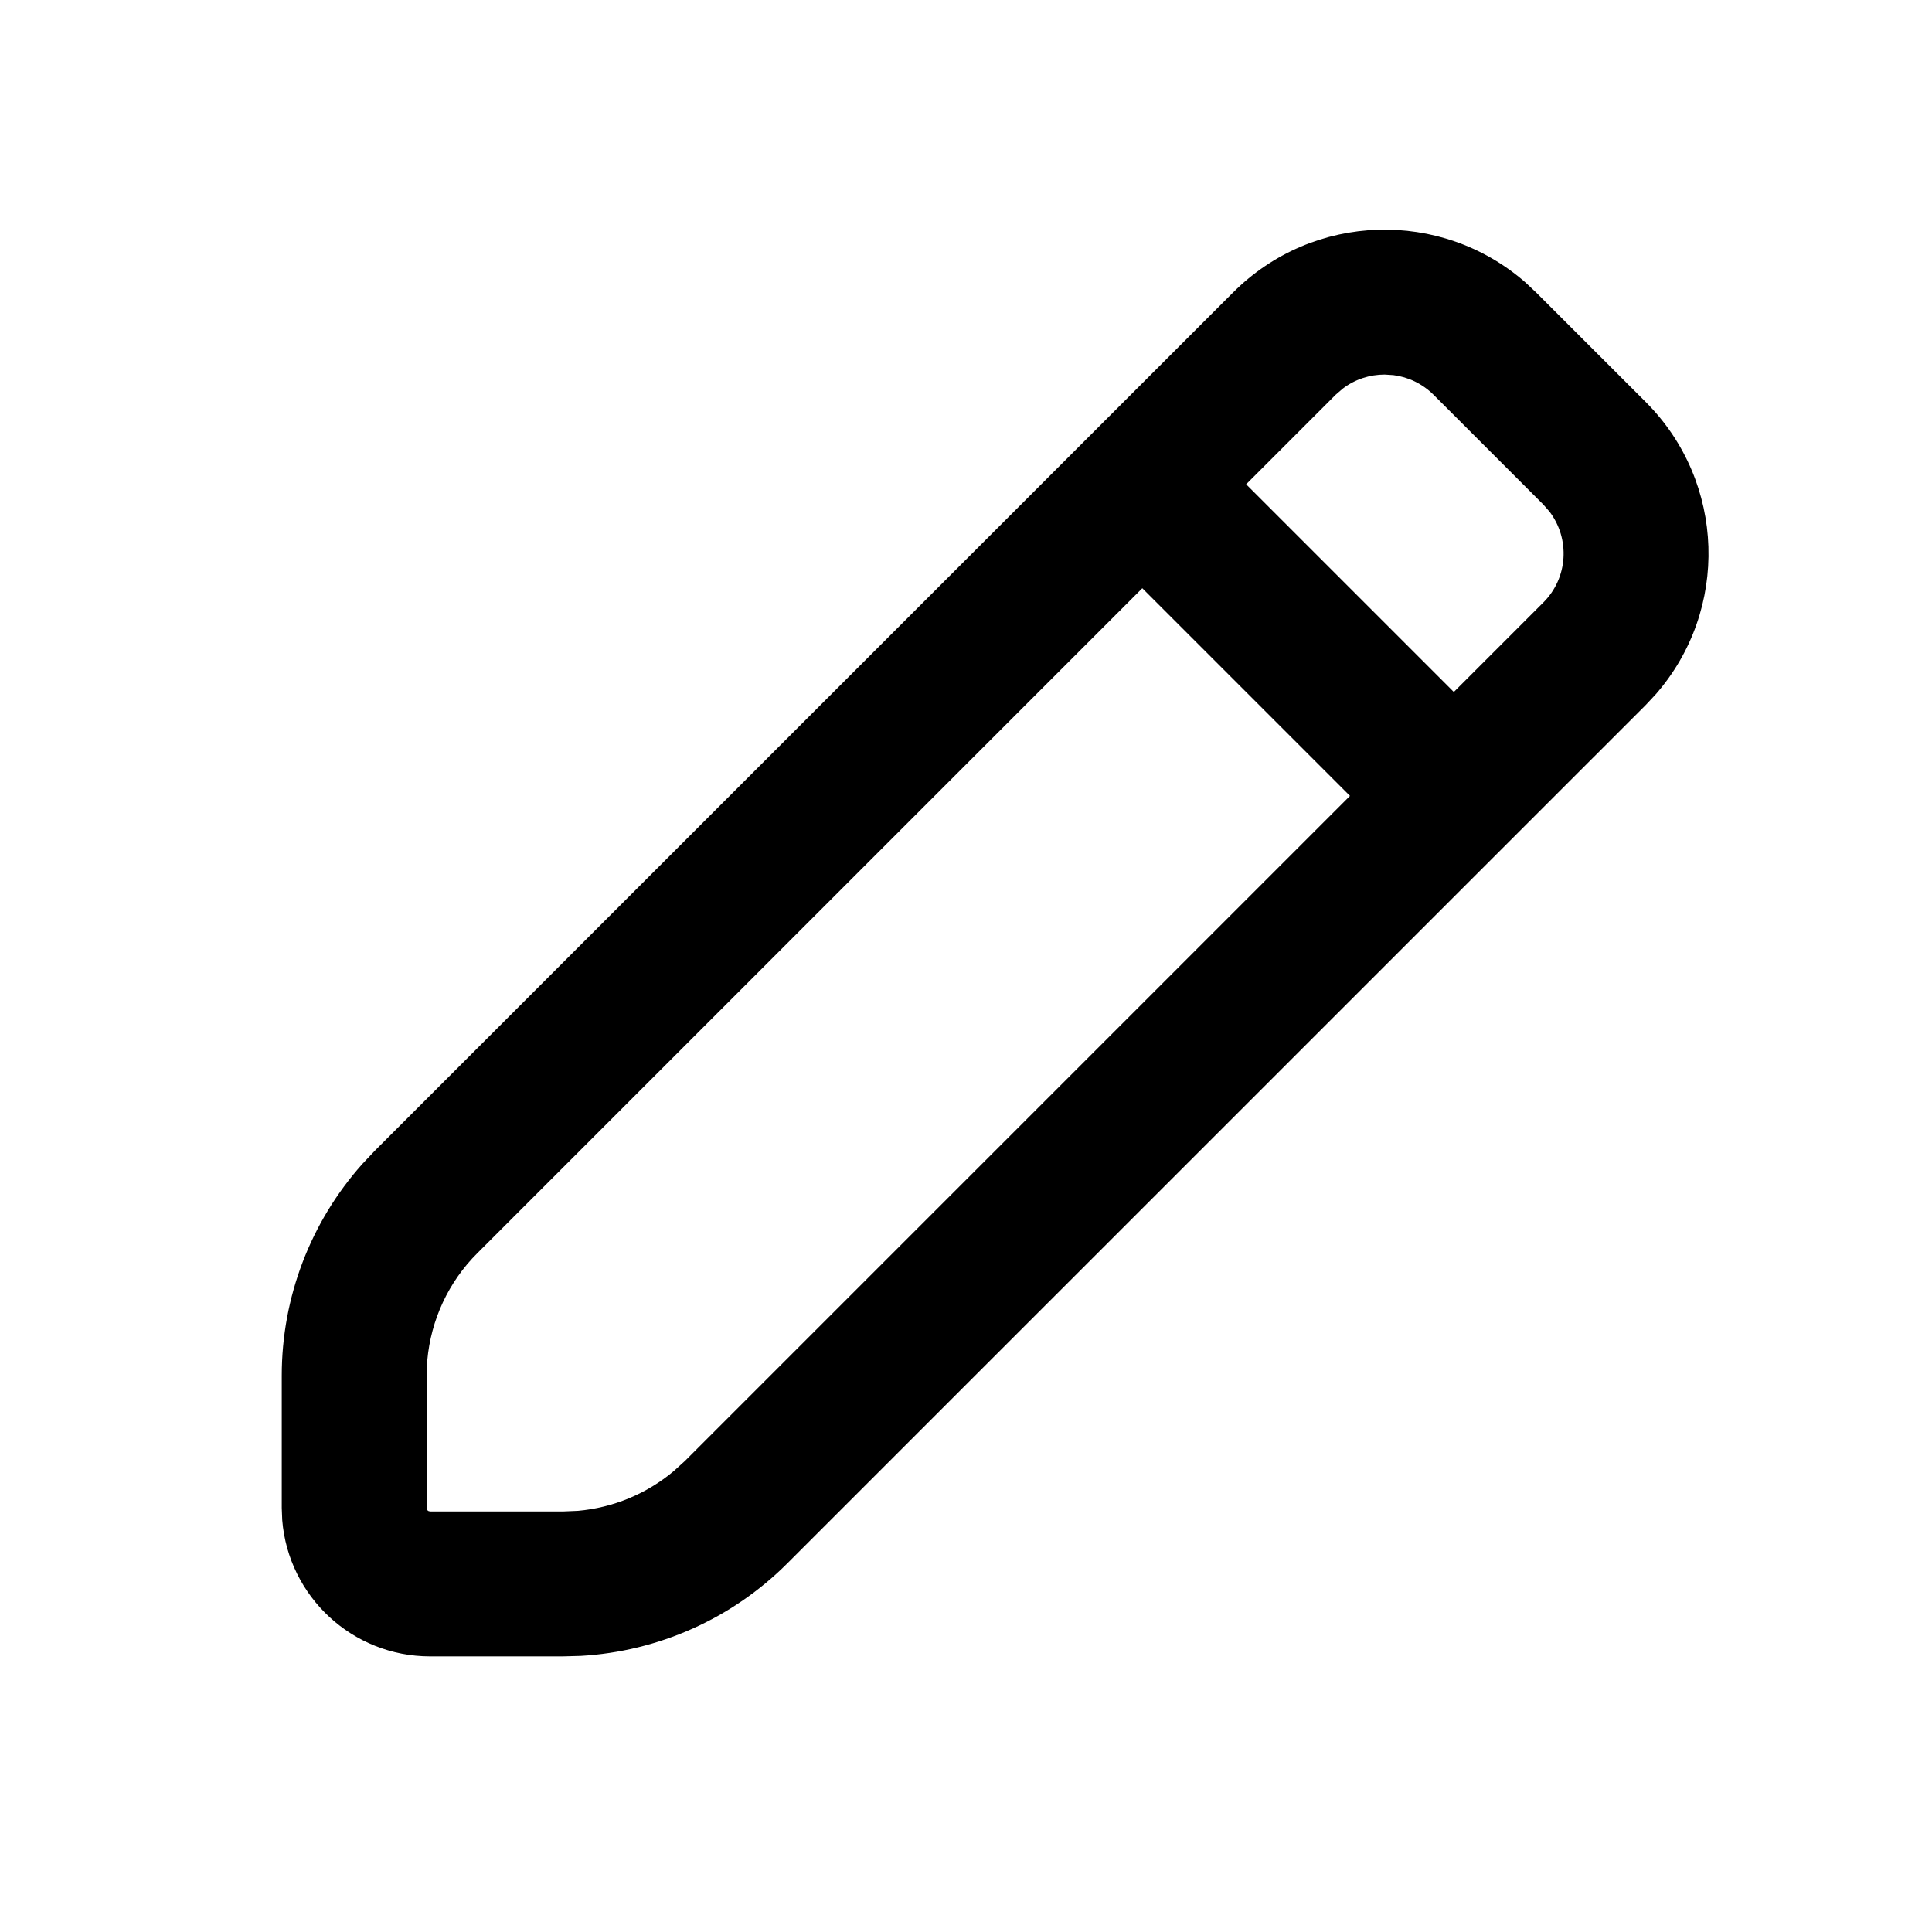
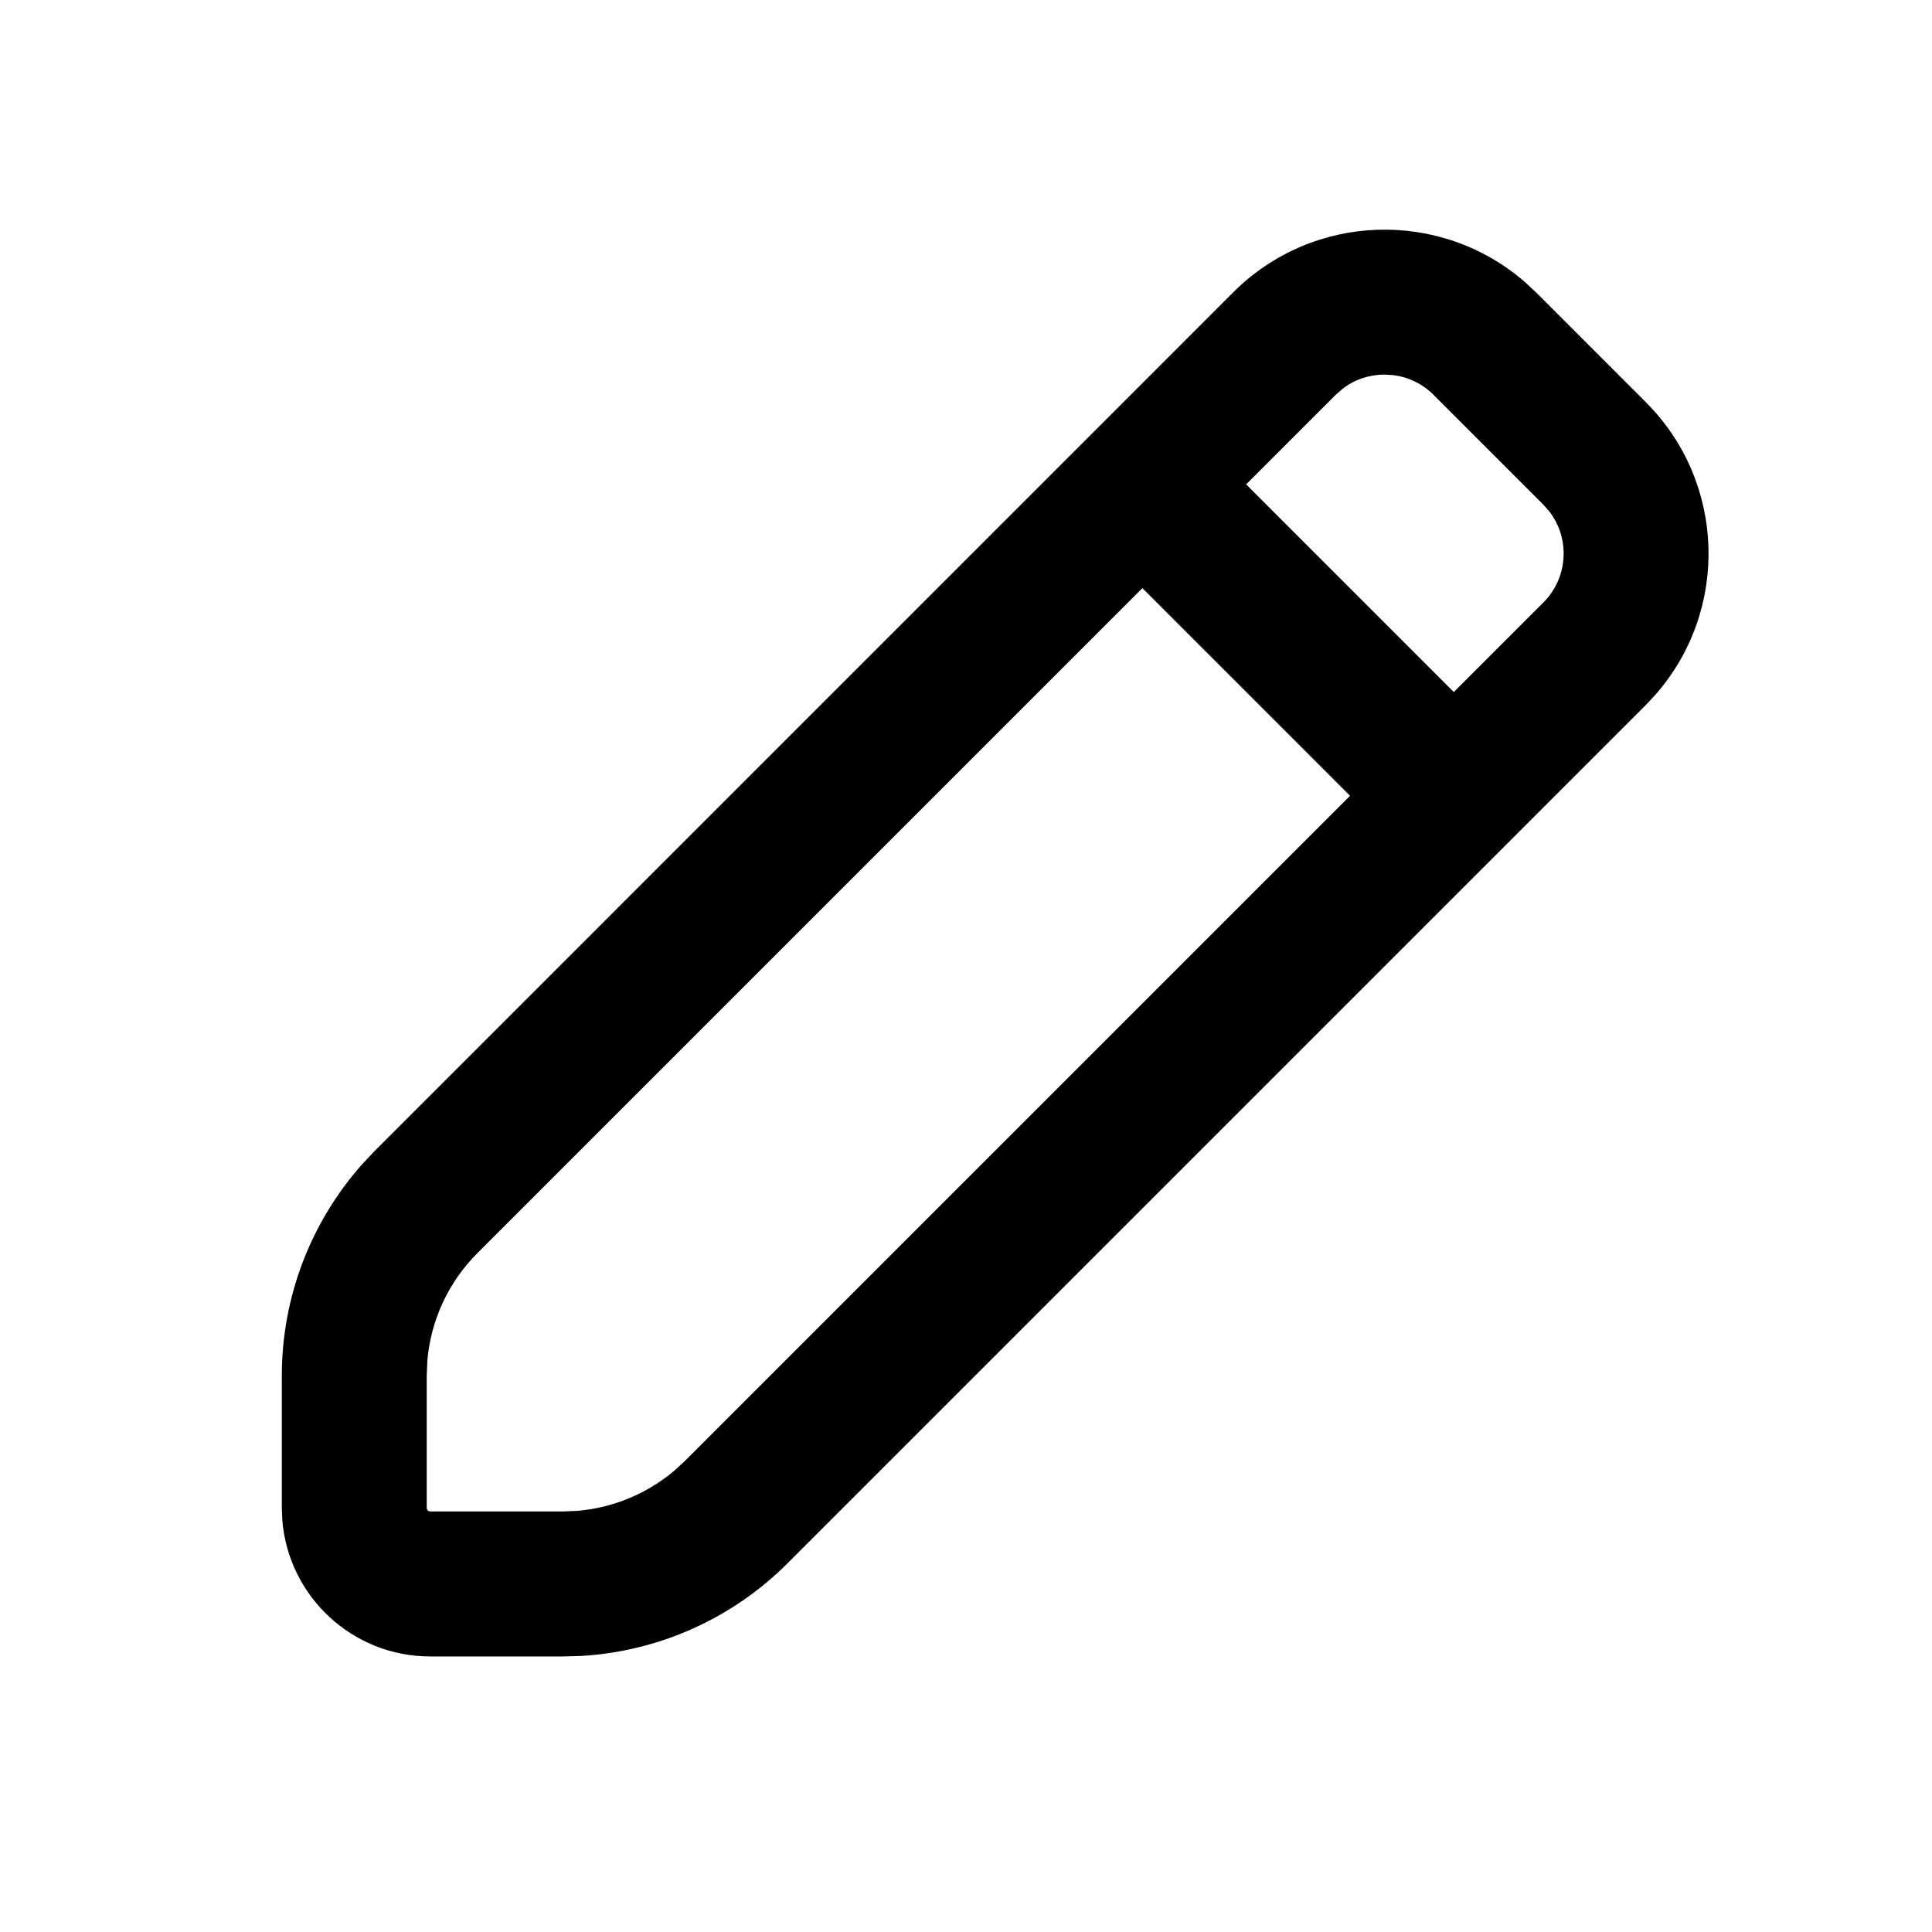
- <svg xmlns="http://www.w3.org/2000/svg" width="24" height="24" viewBox="0 0 24 24" fill="none">
-   <path d="M15.319 3.632C16.315 2.636 17.903 2.595 18.948 3.507L19.081 3.632L20.445 4.995C21.44 5.991 21.482 7.579 20.569 8.624L20.445 8.757L9.782 19.419C9.095 20.107 8.179 20.515 7.213 20.57L6.989 20.576H5.343C4.376 20.576 3.583 19.832 3.506 18.884L3.5 18.733V17.087C3.5 16.114 3.859 15.178 4.503 14.457L4.657 14.294L15.319 3.632ZM5.93 15.567C5.571 15.925 5.353 16.397 5.308 16.898L5.3 17.087V18.733C5.3 18.749 5.309 18.763 5.321 18.77L5.343 18.776H6.989L7.179 18.768C7.617 18.729 8.033 18.557 8.37 18.274L8.51 18.147L16.77 9.887L14.19 7.307L5.93 15.567ZM17.2 4.653C17.017 4.653 16.833 4.711 16.68 4.828L16.592 4.904L15.48 6.016L18.06 8.596L19.172 7.484C19.48 7.177 19.505 6.693 19.249 6.356L19.172 6.268L17.808 4.904C17.668 4.765 17.492 4.683 17.31 4.66L17.2 4.653Z" fill="currentColor" />
+ <svg xmlns="http://www.w3.org/2000/svg" fill="none" height="24" viewBox="0 0 24 24" width="24">
+   <path d="m15.319 3.632c.996-.996 2.584-1.037 3.629-.124l.133.124 1.364 1.364c.996.996 1.037 2.584.124 3.629l-.124.133-10.662 10.662c-.688.688-1.603 1.096-2.569 1.151l-.224.006h-1.646c-.967 0-1.76-.745-1.837-1.692l-.006-.151v-1.646c0-.973.359-1.909 1.003-2.631l.154-.163zm-9.389 11.935c-.358.358-.577.83-.621 1.331l-.008.189v1.646c0 .016.009.03.021.037l.022.006h1.646l.189-.008c.438-.039.854-.211 1.192-.494l.14-.128 8.26-8.26-2.58-2.58zm11.27-10.914c-.183 0-.367.058-.52.175l-.088.077-1.112 1.112 2.58 2.58 1.112-1.112c.308-.308.334-.791.077-1.128l-.077-.088-1.364-1.364c-.14-.14-.316-.222-.498-.245z" fill="currentColor" />
</svg>
